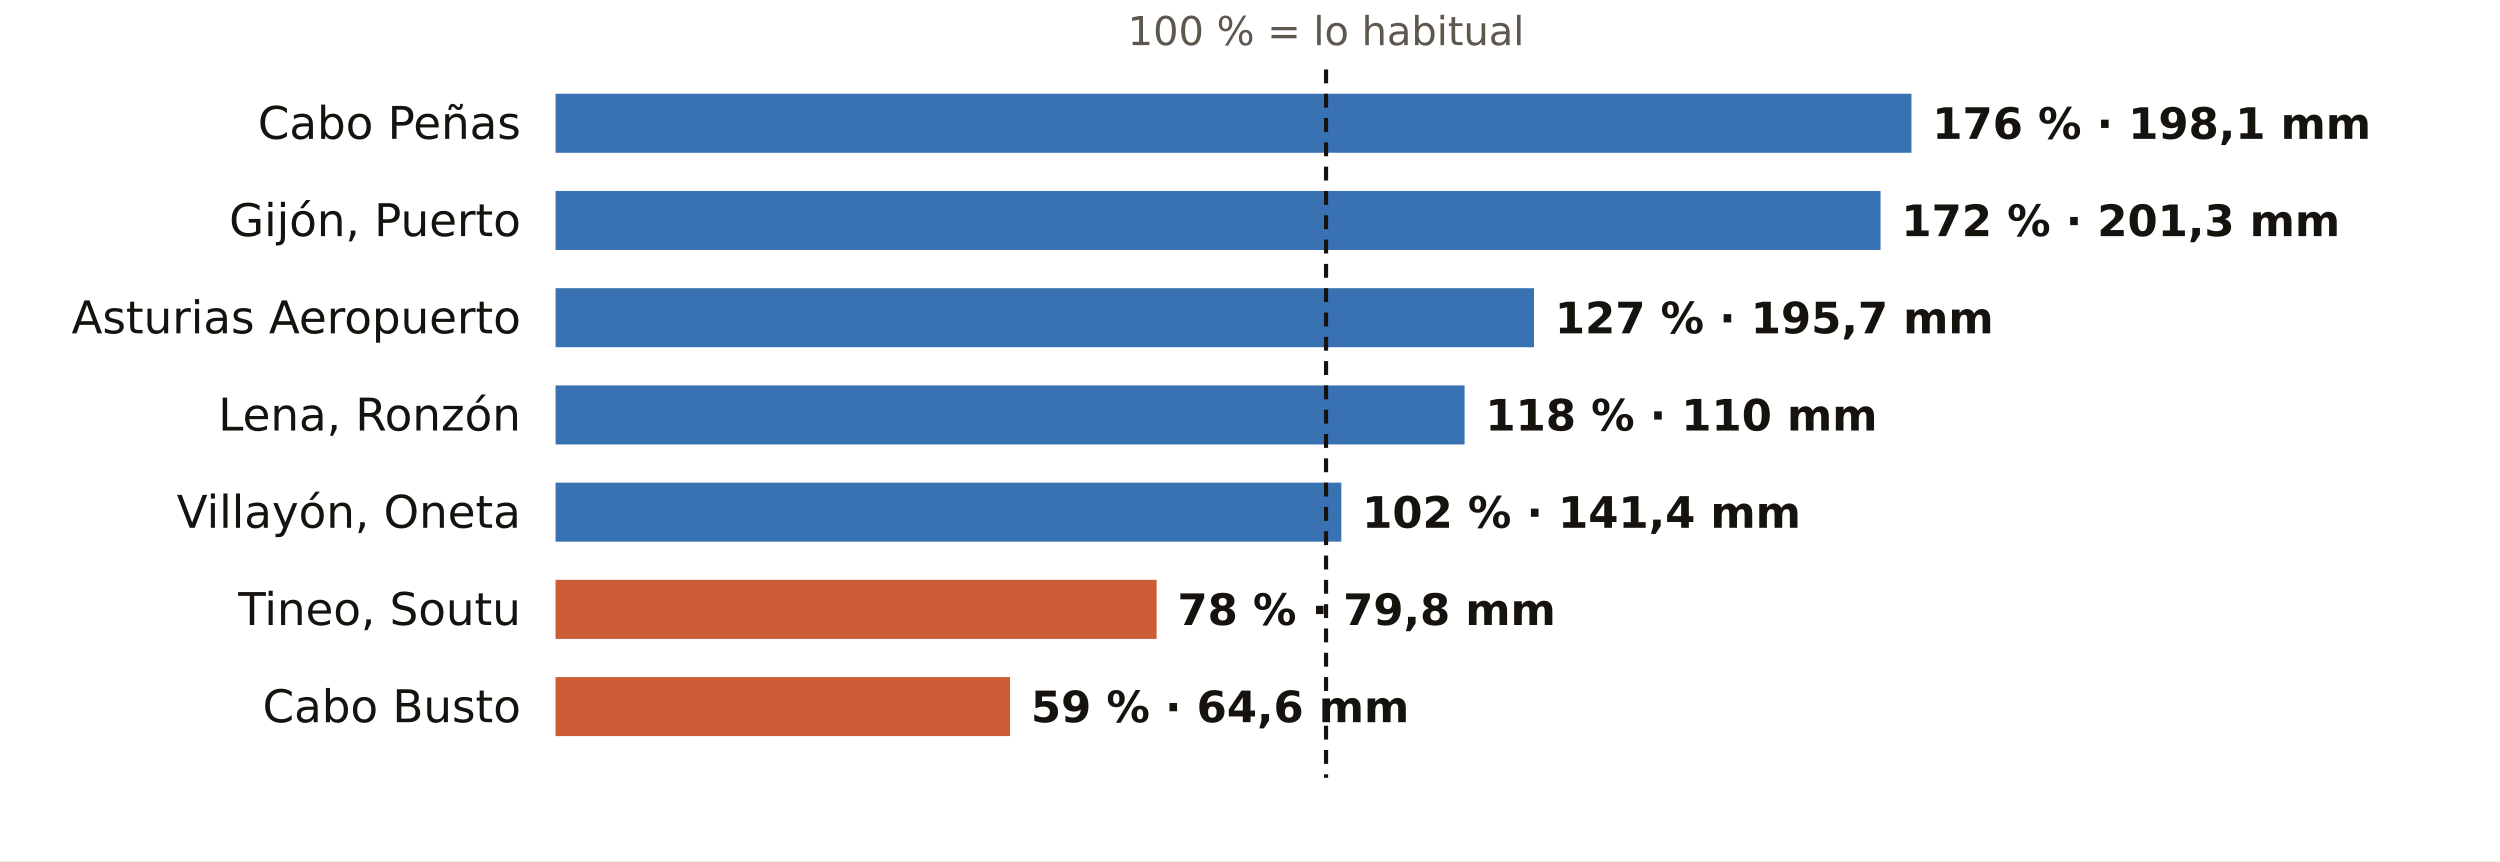
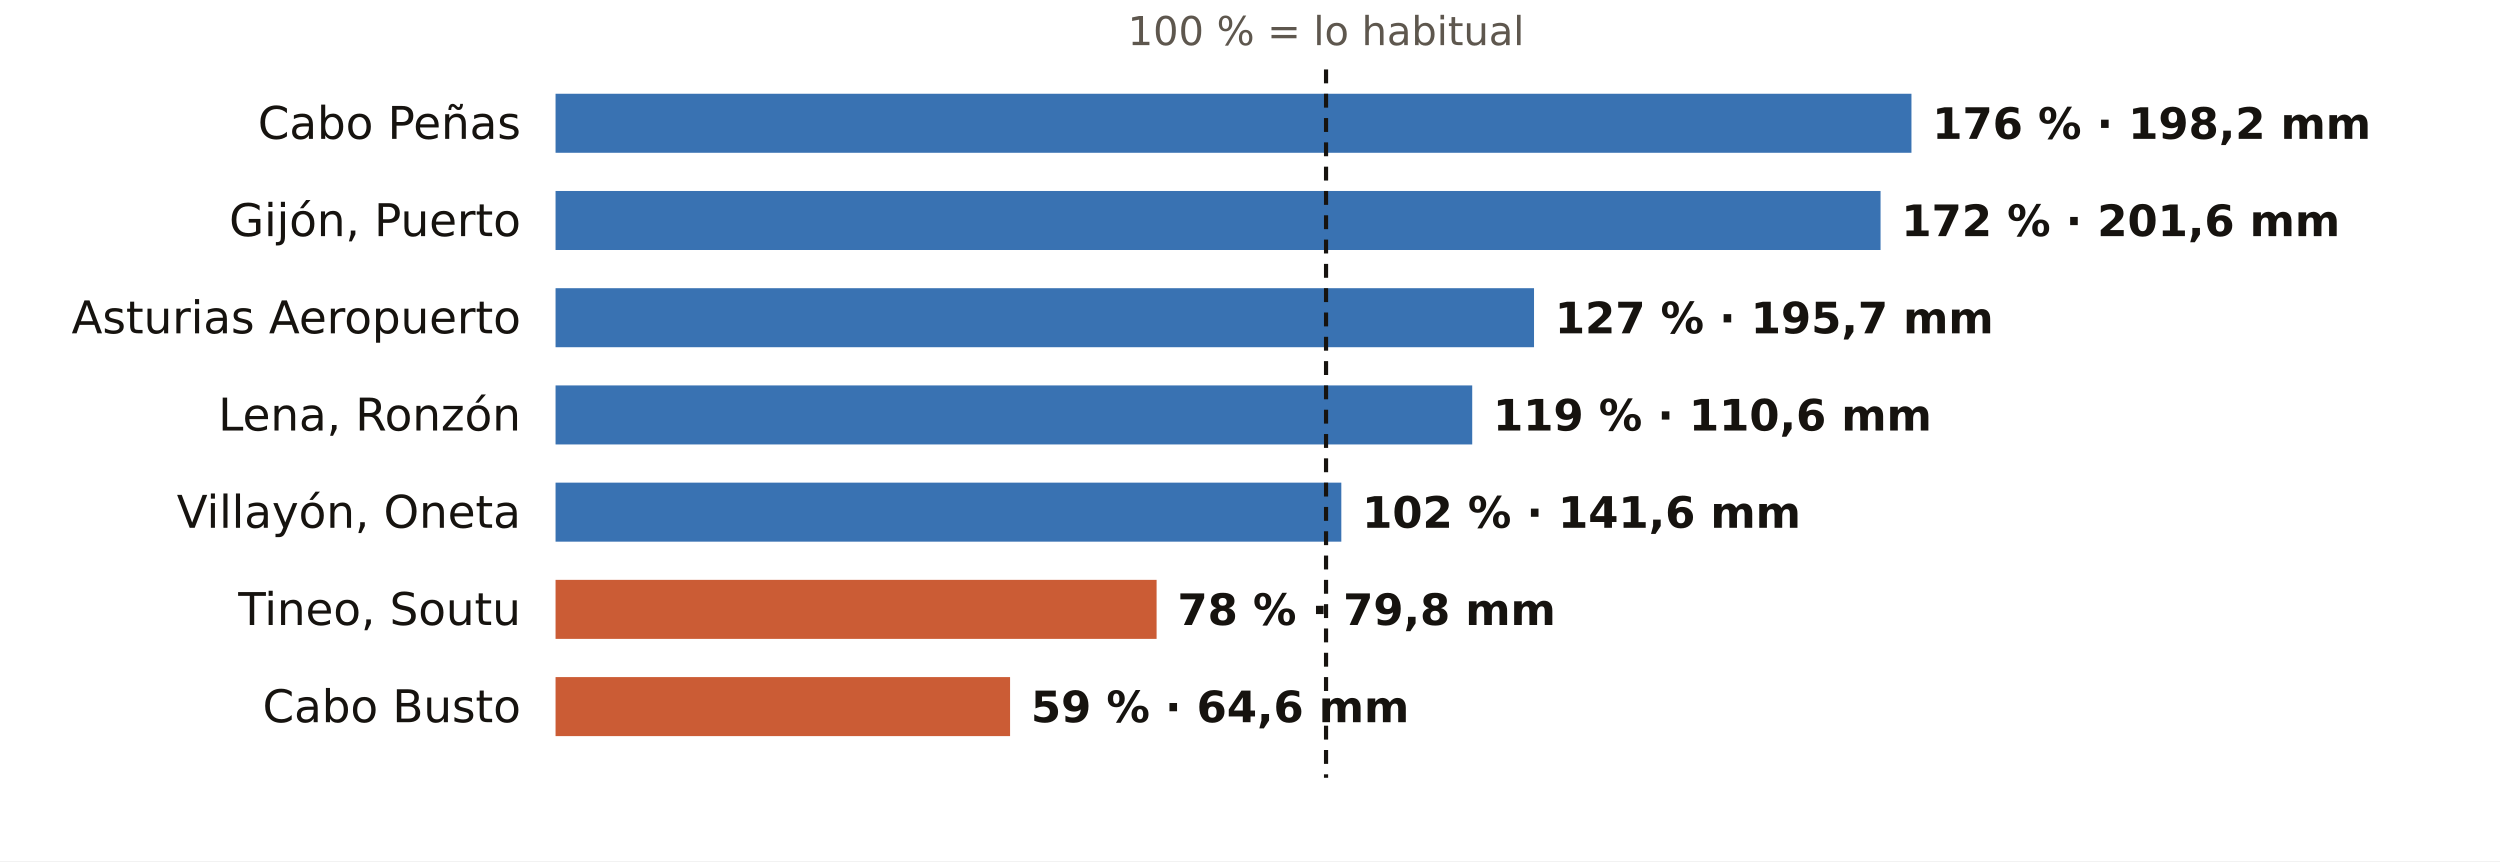
<svg xmlns="http://www.w3.org/2000/svg" viewBox="0 0 720 248" width="720" height="248" role="img" aria-label="El otoño en los pluviómetros de AEMET de Asturias: % de lo habitual">
  <rect width="720" height="248" fill="#FFFFFF" />
  <text x="381.9" y="13.0" font-size="11.5" fill="#5E574E" text-anchor="middle" font-weight="400" font-family="Public Sans, DejaVu Sans, Arial, sans-serif">100 % = lo habitual</text>
  <text x="150.0" y="40.0" font-size="13" fill="#16130F" text-anchor="end" font-weight="500" font-family="Public Sans, DejaVu Sans, Arial, sans-serif">Cabo Peñas</text>
  <rect x="160" y="27" width="390.5" height="17" fill="#1F5FA8" opacity="0.88" />
-   <text x="556.5" y="40.0" font-size="12.5" fill="#16130F" text-anchor="start" font-weight="600" font-family="Public Sans, DejaVu Sans, Arial, sans-serif">176 % · 198,1 mm</text>
+   <text x="556.5" y="40.0" font-size="12.5" fill="#16130F" text-anchor="start" font-weight="600" font-family="Public Sans, DejaVu Sans, Arial, sans-serif">176 % · 198,2 mm</text>
  <text x="150.0" y="68.0" font-size="13" fill="#16130F" text-anchor="end" font-weight="500" font-family="Public Sans, DejaVu Sans, Arial, sans-serif">Gijón, Puerto</text>
  <rect x="160" y="55" width="381.6" height="17" fill="#1F5FA8" opacity="0.88" />
-   <text x="547.6" y="68.0" font-size="12.5" fill="#16130F" text-anchor="start" font-weight="600" font-family="Public Sans, DejaVu Sans, Arial, sans-serif">172 % · 201,3 mm</text>
+   <text x="547.6" y="68.0" font-size="12.5" fill="#16130F" text-anchor="start" font-weight="600" font-family="Public Sans, DejaVu Sans, Arial, sans-serif">172 % · 201,6 mm</text>
  <text x="150.0" y="96.0" font-size="13" fill="#16130F" text-anchor="end" font-weight="500" font-family="Public Sans, DejaVu Sans, Arial, sans-serif">Asturias Aeropuerto</text>
  <rect x="160" y="83" width="281.8" height="17" fill="#1F5FA8" opacity="0.88" />
  <text x="447.8" y="96.0" font-size="12.5" fill="#16130F" text-anchor="start" font-weight="600" font-family="Public Sans, DejaVu Sans, Arial, sans-serif">127 % · 195,7 mm</text>
  <text x="150.0" y="124.0" font-size="13" fill="#16130F" text-anchor="end" font-weight="500" font-family="Public Sans, DejaVu Sans, Arial, sans-serif">Lena, Ronzón</text>
-   <rect x="160" y="111" width="261.8" height="17" fill="#1F5FA8" opacity="0.88" />
-   <text x="427.8" y="124.0" font-size="12.5" fill="#16130F" text-anchor="start" font-weight="600" font-family="Public Sans, DejaVu Sans, Arial, sans-serif">118 % · 110 mm</text>
+   <rect x="160" y="111" width="264.0" height="17" fill="#1F5FA8" opacity="0.88" />
+   <text x="430.0" y="124.0" font-size="12.5" fill="#16130F" text-anchor="start" font-weight="600" font-family="Public Sans, DejaVu Sans, Arial, sans-serif">119 % · 110,6 mm</text>
  <text x="150.0" y="152.0" font-size="13" fill="#16130F" text-anchor="end" font-weight="500" font-family="Public Sans, DejaVu Sans, Arial, sans-serif">Villayón, Oneta</text>
  <rect x="160" y="139" width="226.3" height="17" fill="#1F5FA8" opacity="0.88" />
-   <text x="392.3" y="152.0" font-size="12.5" fill="#16130F" text-anchor="start" font-weight="600" font-family="Public Sans, DejaVu Sans, Arial, sans-serif">102 % · 141,4 mm</text>
+   <text x="392.3" y="152.0" font-size="12.5" fill="#16130F" text-anchor="start" font-weight="600" font-family="Public Sans, DejaVu Sans, Arial, sans-serif">102 % · 141,6 mm</text>
  <text x="150.0" y="180.0" font-size="13" fill="#16130F" text-anchor="end" font-weight="500" font-family="Public Sans, DejaVu Sans, Arial, sans-serif">Tineo, Soutu</text>
  <rect x="160" y="167" width="173.1" height="17" fill="#C4461A" opacity="0.88" />
  <text x="339.1" y="180.0" font-size="12.5" fill="#16130F" text-anchor="start" font-weight="600" font-family="Public Sans, DejaVu Sans, Arial, sans-serif">78 % · 79,8 mm</text>
  <text x="150.0" y="208.0" font-size="13" fill="#16130F" text-anchor="end" font-weight="500" font-family="Public Sans, DejaVu Sans, Arial, sans-serif">Cabo Busto</text>
  <rect x="160" y="195" width="130.9" height="17" fill="#C4461A" opacity="0.88" />
  <text x="296.9" y="208.0" font-size="12.5" fill="#16130F" text-anchor="start" font-weight="600" font-family="Public Sans, DejaVu Sans, Arial, sans-serif">59 % · 64,6 mm</text>
  <line x1="381.9" x2="381.9" y1="20" y2="224" stroke="#16130F" stroke-width="1.2" stroke-dasharray="4 3" />
</svg>
